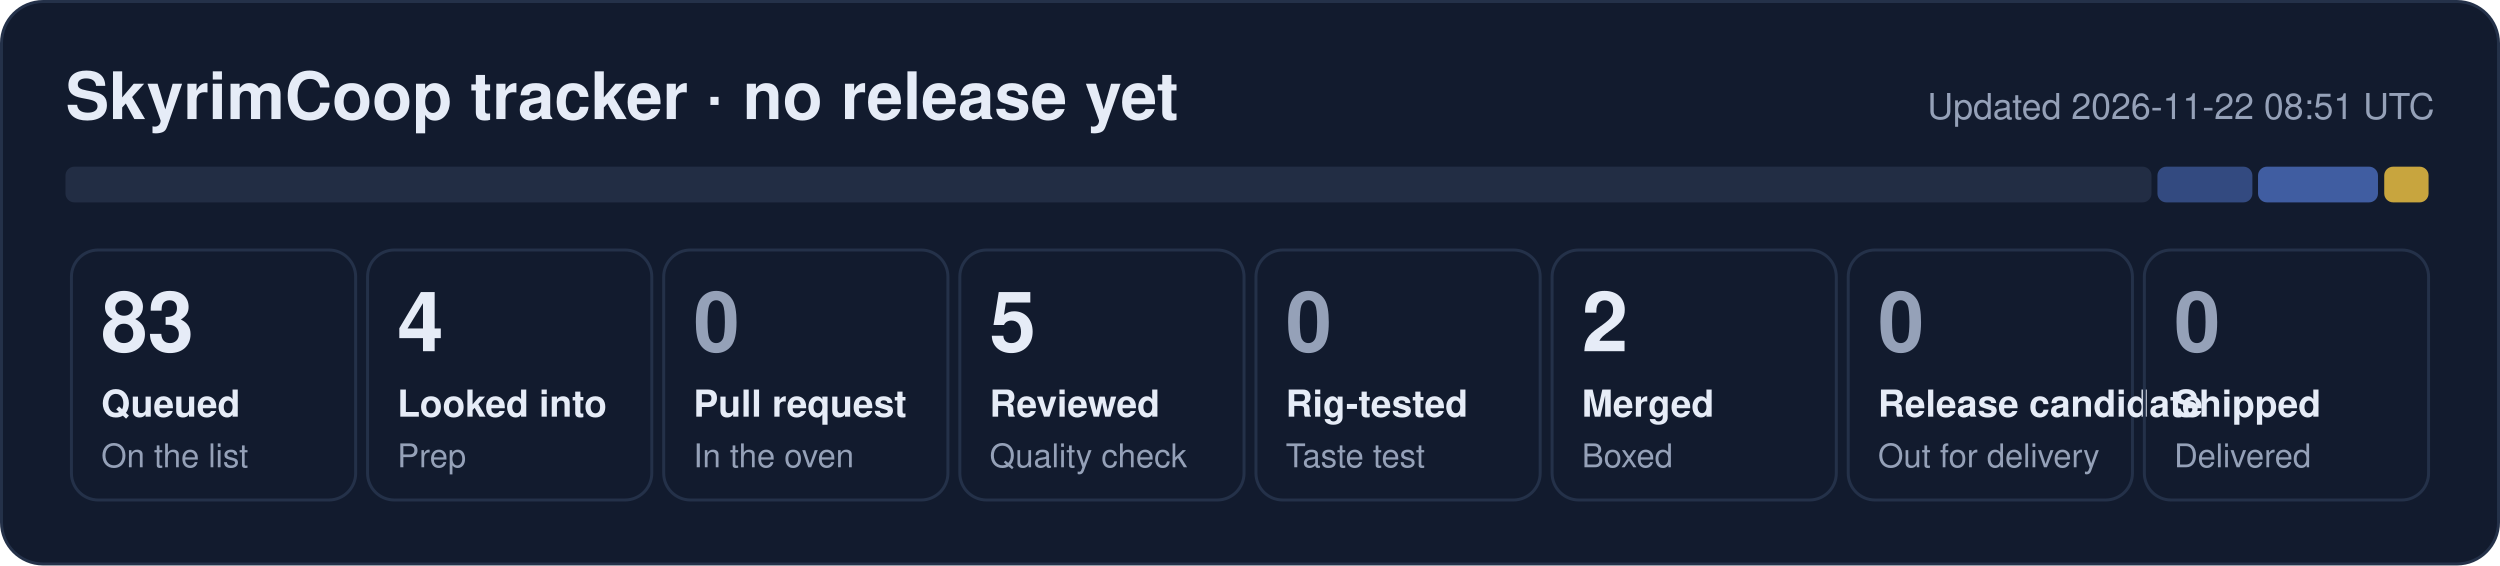
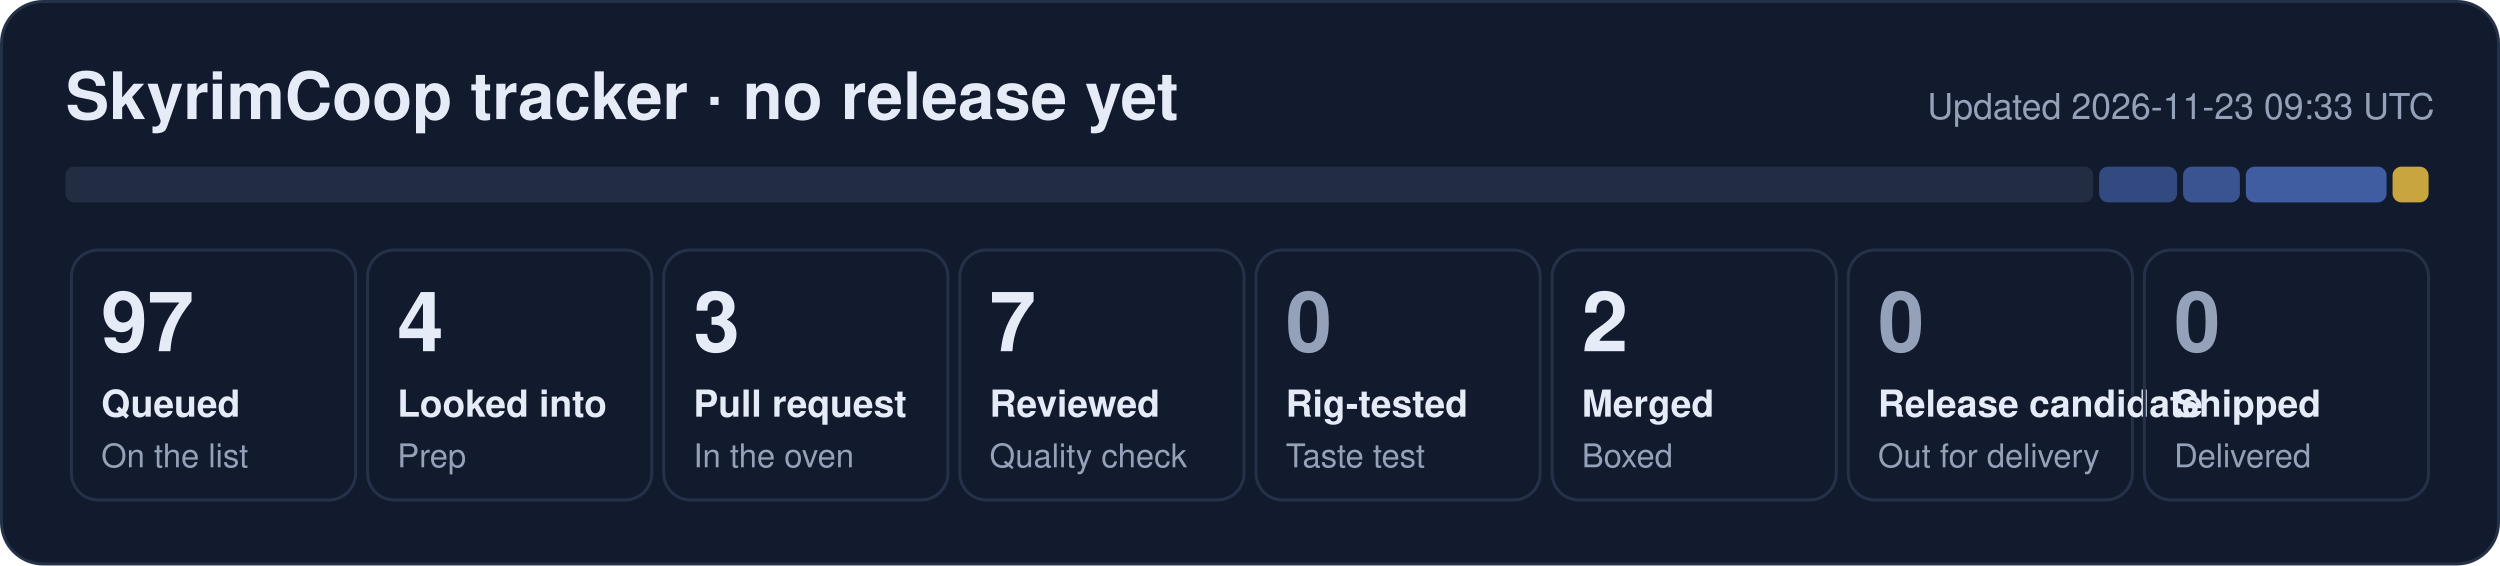
- <svg xmlns="http://www.w3.org/2000/svg" width="840" height="190" viewBox="0 0 840 190" role="img" aria-label="SkyrimCoop tracker: 83 queued, 4 looked into, 5 reviewed, 2 merged">
+ <svg xmlns="http://www.w3.org/2000/svg" width="840" height="190" viewBox="0 0 840 190" role="img" aria-label="SkyrimCoop tracker: 97 queued, 4 looked into, 3 pull request, 7 reviewed, 2 merged">
  <rect x="0.5" y="0.5" width="839" height="189" rx="14" fill="#121b2e" stroke="#243149" />
  <text x="22" y="40" font-family="Segoe UI, Helvetica, Arial, sans-serif" font-size="22" font-weight="700" fill="#e6ecf7">SkyrimCoop tracker · no release yet</text>
-   <text x="818" y="40" font-family="Segoe UI, Helvetica, Arial, sans-serif" font-size="12" fill="#95a1b8" text-anchor="end">Updated 2026-11-22 08:51 UTC</text>
-   <rect x="22.0" y="56" width="700.9" height="12" rx="3" fill="#222d44" fill-opacity="1.00" />
-   <rect x="724.9" y="56" width="31.9" height="12" rx="3" fill="#5d86e8" fill-opacity="0.44" />
-   <rect x="758.7" y="56" width="40.3" height="12" rx="3" fill="#5d86e8" fill-opacity="0.62" />
-   <rect x="801.1" y="56" width="14.9" height="12" rx="3" fill="#f5c842" fill-opacity="0.80" />
+   <text x="818" y="40" font-family="Segoe UI, Helvetica, Arial, sans-serif" font-size="12" fill="#95a1b8" text-anchor="end">Updated 2026-11-23 09:33 UTC</text>
+   <rect x="22.0" y="56" width="681.3" height="12" rx="3" fill="#222d44" fill-opacity="1.00" />
+   <rect x="705.3" y="56" width="26.2" height="12" rx="3" fill="#5d86e8" fill-opacity="0.44" />
+   <rect x="733.5" y="56" width="19.1" height="12" rx="3" fill="#5d86e8" fill-opacity="0.53" />
+   <rect x="754.6" y="56" width="47.3" height="12" rx="3" fill="#5d86e8" fill-opacity="0.62" />
+   <rect x="803.9" y="56" width="12.1" height="12" rx="3" fill="#f5c842" fill-opacity="0.80" />
  <rect x="24.0" y="84" width="95.5" height="84" rx="9" fill="none" stroke="#243149" />
-   <text x="34.0" y="118" font-family="Segoe UI, Helvetica, Arial, sans-serif" font-size="28" font-weight="800" fill="#e6ecf7">83</text>
+   <text x="34.0" y="118" font-family="Segoe UI, Helvetica, Arial, sans-serif" font-size="28" font-weight="800" fill="#e6ecf7">97</text>
  <text x="34.0" y="140" font-family="Segoe UI, Helvetica, Arial, sans-serif" font-size="12.5" font-weight="600" fill="#e6ecf7">Queued</text>
  <text x="34.0" y="157" font-family="Segoe UI, Helvetica, Arial, sans-serif" font-size="11" fill="#95a1b8">On the list</text>
  <rect x="123.5" y="84" width="95.5" height="84" rx="9" fill="none" stroke="#243149" />
  <text x="133.5" y="118" font-family="Segoe UI, Helvetica, Arial, sans-serif" font-size="28" font-weight="800" fill="#e6ecf7">4</text>
  <text x="133.5" y="140" font-family="Segoe UI, Helvetica, Arial, sans-serif" font-size="12.5" font-weight="600" fill="#e6ecf7">Looked into</text>
  <text x="133.5" y="157" font-family="Segoe UI, Helvetica, Arial, sans-serif" font-size="11" fill="#95a1b8">Prep</text>
  <rect x="223.0" y="84" width="95.5" height="84" rx="9" fill="none" stroke="#243149" />
-   <text x="233.0" y="118" font-family="Segoe UI, Helvetica, Arial, sans-serif" font-size="28" font-weight="800" fill="#95a1b8">0</text>
+   <text x="233.0" y="118" font-family="Segoe UI, Helvetica, Arial, sans-serif" font-size="28" font-weight="800" fill="#e6ecf7">3</text>
  <text x="233.0" y="140" font-family="Segoe UI, Helvetica, Arial, sans-serif" font-size="12.5" font-weight="600" fill="#e6ecf7">Pull request</text>
  <text x="233.0" y="157" font-family="Segoe UI, Helvetica, Arial, sans-serif" font-size="11" fill="#95a1b8">In the oven</text>
  <rect x="322.5" y="84" width="95.5" height="84" rx="9" fill="none" stroke="#243149" />
-   <text x="332.5" y="118" font-family="Segoe UI, Helvetica, Arial, sans-serif" font-size="28" font-weight="800" fill="#e6ecf7">5</text>
+   <text x="332.5" y="118" font-family="Segoe UI, Helvetica, Arial, sans-serif" font-size="28" font-weight="800" fill="#e6ecf7">7</text>
  <text x="332.5" y="140" font-family="Segoe UI, Helvetica, Arial, sans-serif" font-size="12.5" font-weight="600" fill="#e6ecf7">Reviewed</text>
  <text x="332.5" y="157" font-family="Segoe UI, Helvetica, Arial, sans-serif" font-size="11" fill="#95a1b8">Quality check</text>
  <rect x="422.0" y="84" width="95.5" height="84" rx="9" fill="none" stroke="#243149" />
  <text x="432.0" y="118" font-family="Segoe UI, Helvetica, Arial, sans-serif" font-size="28" font-weight="800" fill="#95a1b8">0</text>
  <text x="432.0" y="140" font-family="Segoe UI, Helvetica, Arial, sans-serif" font-size="12.5" font-weight="600" fill="#e6ecf7">Rig-tested</text>
  <text x="432.0" y="157" font-family="Segoe UI, Helvetica, Arial, sans-serif" font-size="11" fill="#95a1b8">Taste test</text>
  <rect x="521.5" y="84" width="95.5" height="84" rx="9" fill="none" stroke="#243149" />
  <text x="531.5" y="118" font-family="Segoe UI, Helvetica, Arial, sans-serif" font-size="28" font-weight="800" fill="#e6ecf7">2</text>
  <text x="531.5" y="140" font-family="Segoe UI, Helvetica, Arial, sans-serif" font-size="12.5" font-weight="600" fill="#e6ecf7">Merged</text>
  <text x="531.5" y="157" font-family="Segoe UI, Helvetica, Arial, sans-serif" font-size="11" fill="#95a1b8">Boxed</text>
  <rect x="621.0" y="84" width="95.5" height="84" rx="9" fill="none" stroke="#243149" />
  <text x="631.0" y="118" font-family="Segoe UI, Helvetica, Arial, sans-serif" font-size="28" font-weight="800" fill="#95a1b8">0</text>
  <text x="631.0" y="140" font-family="Segoe UI, Helvetica, Arial, sans-serif" font-size="12.5" font-weight="600" fill="#e6ecf7">Release candidate</text>
  <text x="631.0" y="157" font-family="Segoe UI, Helvetica, Arial, sans-serif" font-size="11" fill="#95a1b8">Out for delivery</text>
  <rect x="720.5" y="84" width="95.5" height="84" rx="9" fill="none" stroke="#243149" />
  <text x="730.5" y="118" font-family="Segoe UI, Helvetica, Arial, sans-serif" font-size="28" font-weight="800" fill="#95a1b8">0</text>
  <text x="730.5" y="140" font-family="Segoe UI, Helvetica, Arial, sans-serif" font-size="12.5" font-weight="600" fill="#e6ecf7">Shipped</text>
  <text x="730.5" y="157" font-family="Segoe UI, Helvetica, Arial, sans-serif" font-size="11" fill="#95a1b8">Delivered</text>
</svg>
